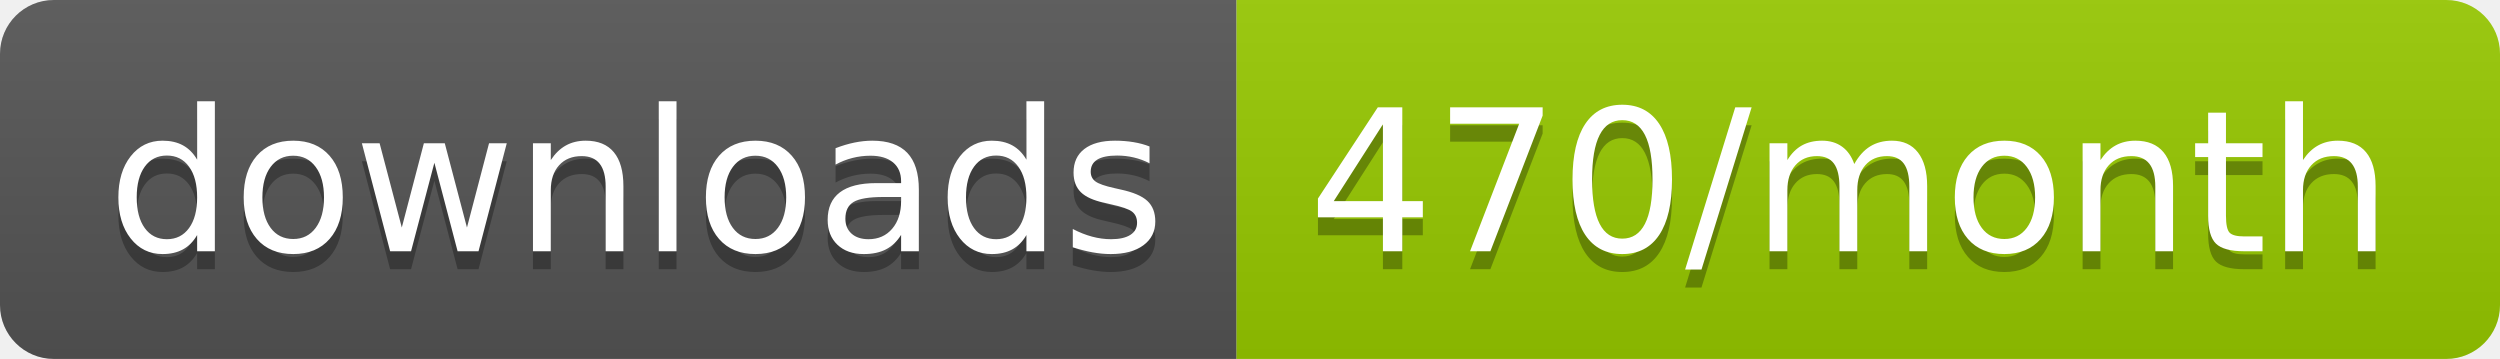
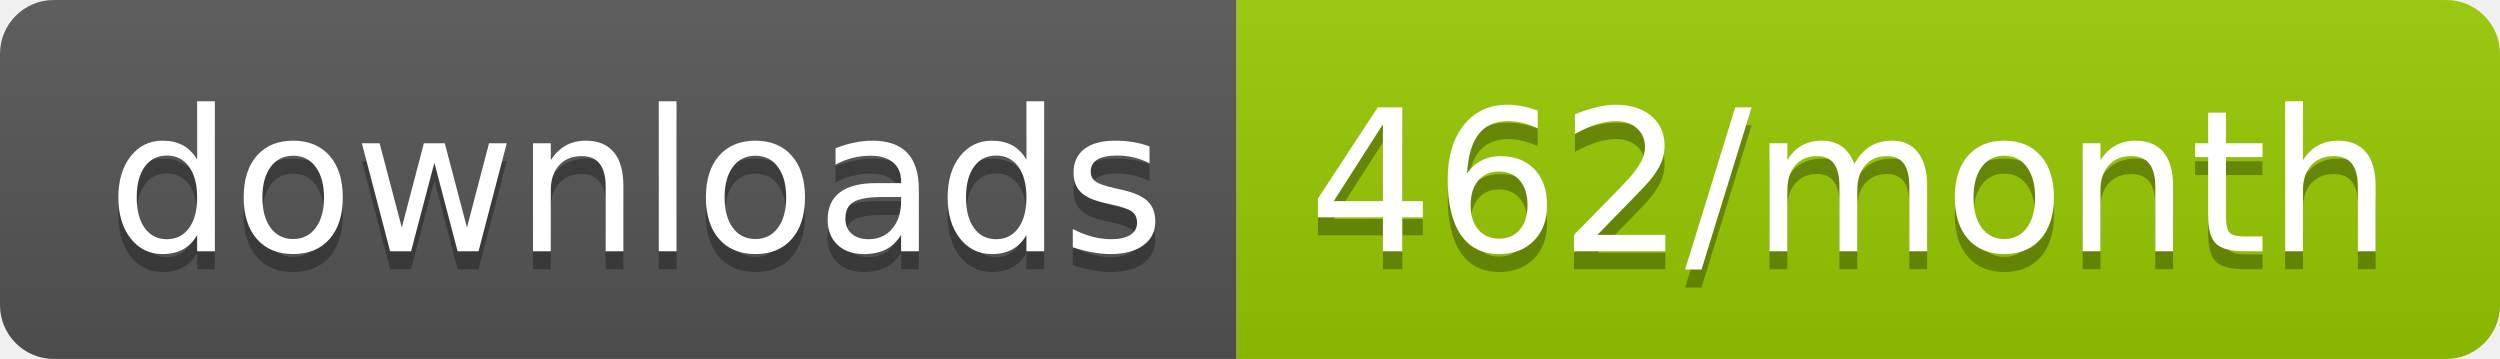
<svg xmlns="http://www.w3.org/2000/svg" width="139.3" height="20">
  <linearGradient id="smooth" x2="0" y2="100%">
    <stop offset="0" stop-color="#bbb" stop-opacity=".1" />
    <stop offset="1" stop-opacity=".1" />
  </linearGradient>
  <clipPath id="round">
    <rect width="139.3" height="20" rx="3" fill="#fff" />
  </clipPath>
  <g clip-path="url(#round)">
    <rect width="68.9" height="20" fill="#555" />
    <rect x="68.9" width="70.4" height="20" fill="#97CA00" />
    <rect width="139.3" height="20" fill="url(#smooth)" />
  </g>
  <g fill="#fff" text-anchor="middle" font-family="DejaVu Sans,Verdana,Geneva,sans-serif" font-size="110">
    <text x="354.5" y="150" fill="#010101" fill-opacity=".3" transform="scale(0.1)" textLength="589.0" lengthAdjust="spacing">downloads</text>
    <text x="354.5" y="140" transform="scale(0.1)" textLength="589.0" lengthAdjust="spacing">downloads</text>
-     <text x="1031.0" y="150" fill="#010101" fill-opacity=".3" transform="scale(0.1)" textLength="604.0" lengthAdjust="spacing">470/month</text>
-     <text x="1031.0" y="140" transform="scale(0.1)" textLength="604.0" lengthAdjust="spacing">470/month</text>
+     <text x="1031.0" y="150" fill="#010101" fill-opacity=".3" transform="scale(0.1)" textLength="604.0" lengthAdjust="spacing">462/month</text>
+     <text x="1031.0" y="140" transform="scale(0.1)" textLength="604.0" lengthAdjust="spacing">462/month</text>
  </g>
</svg>
